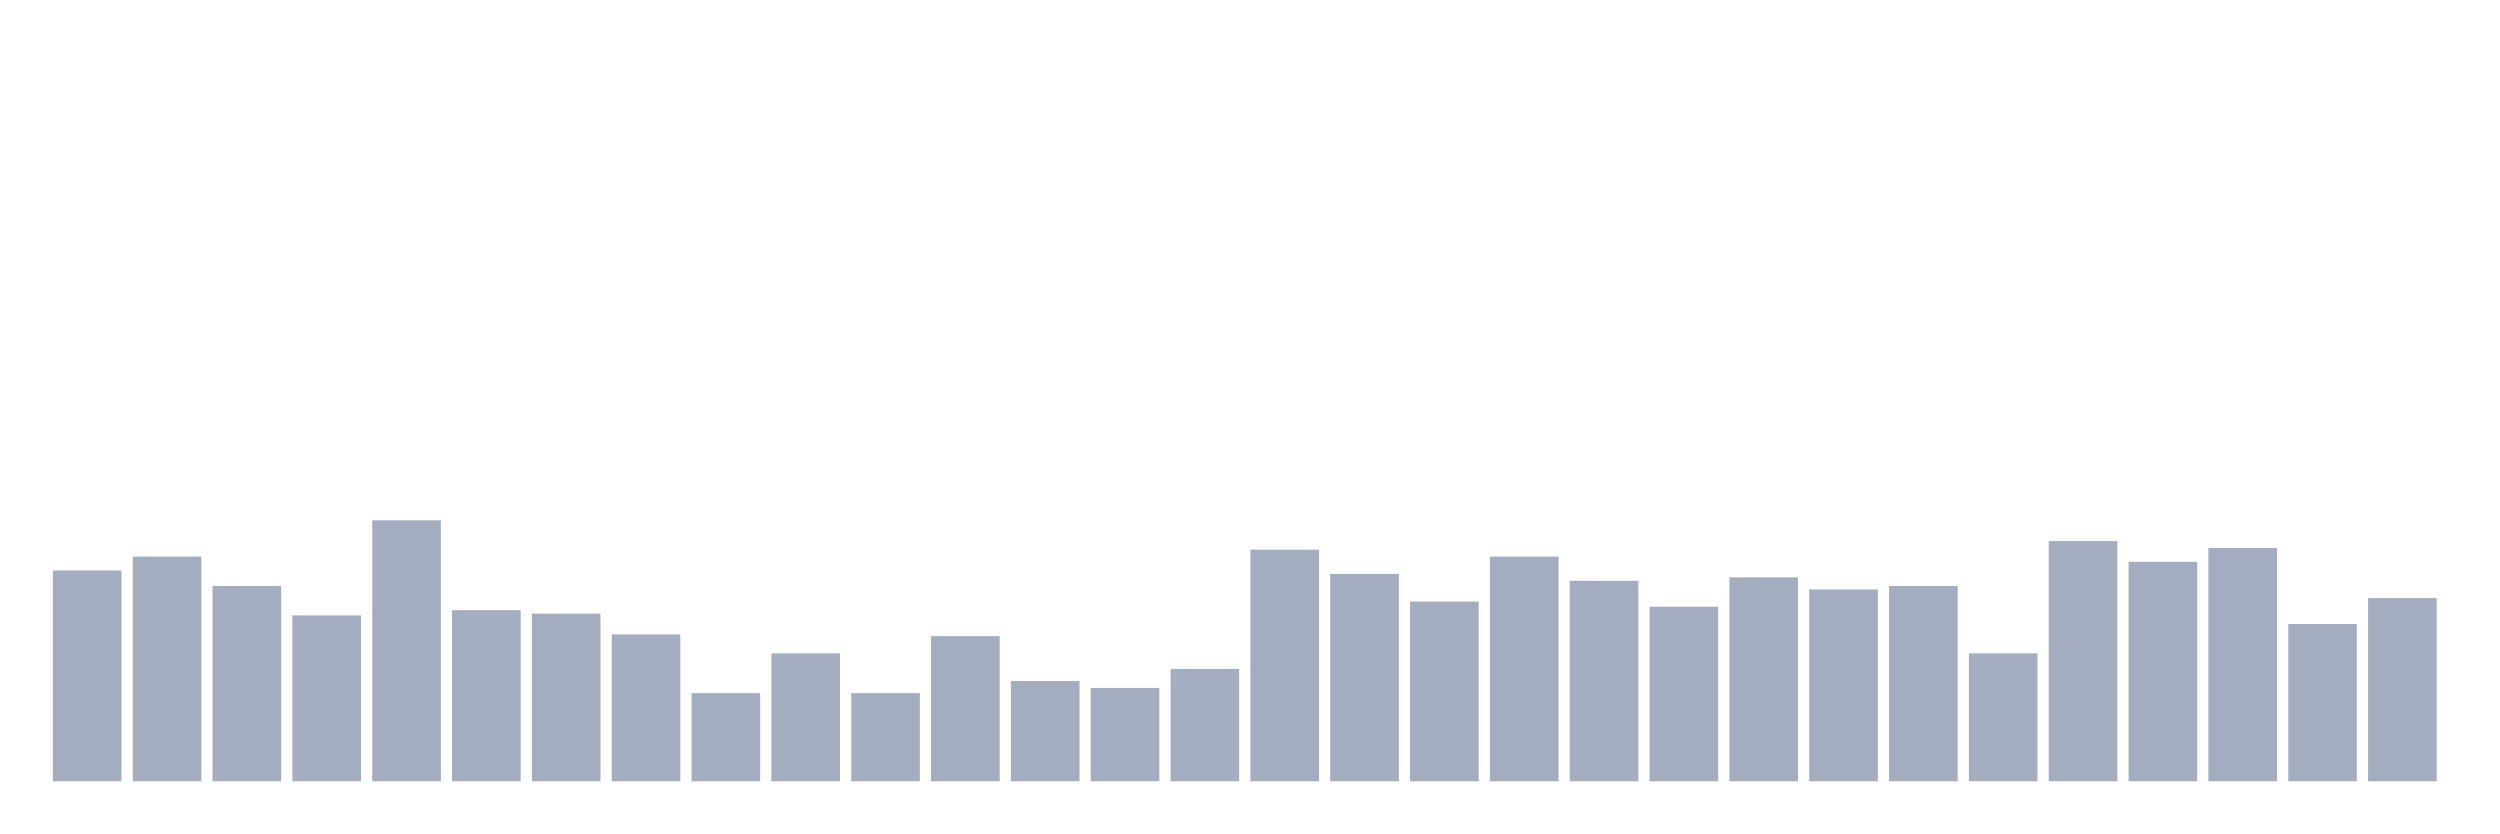
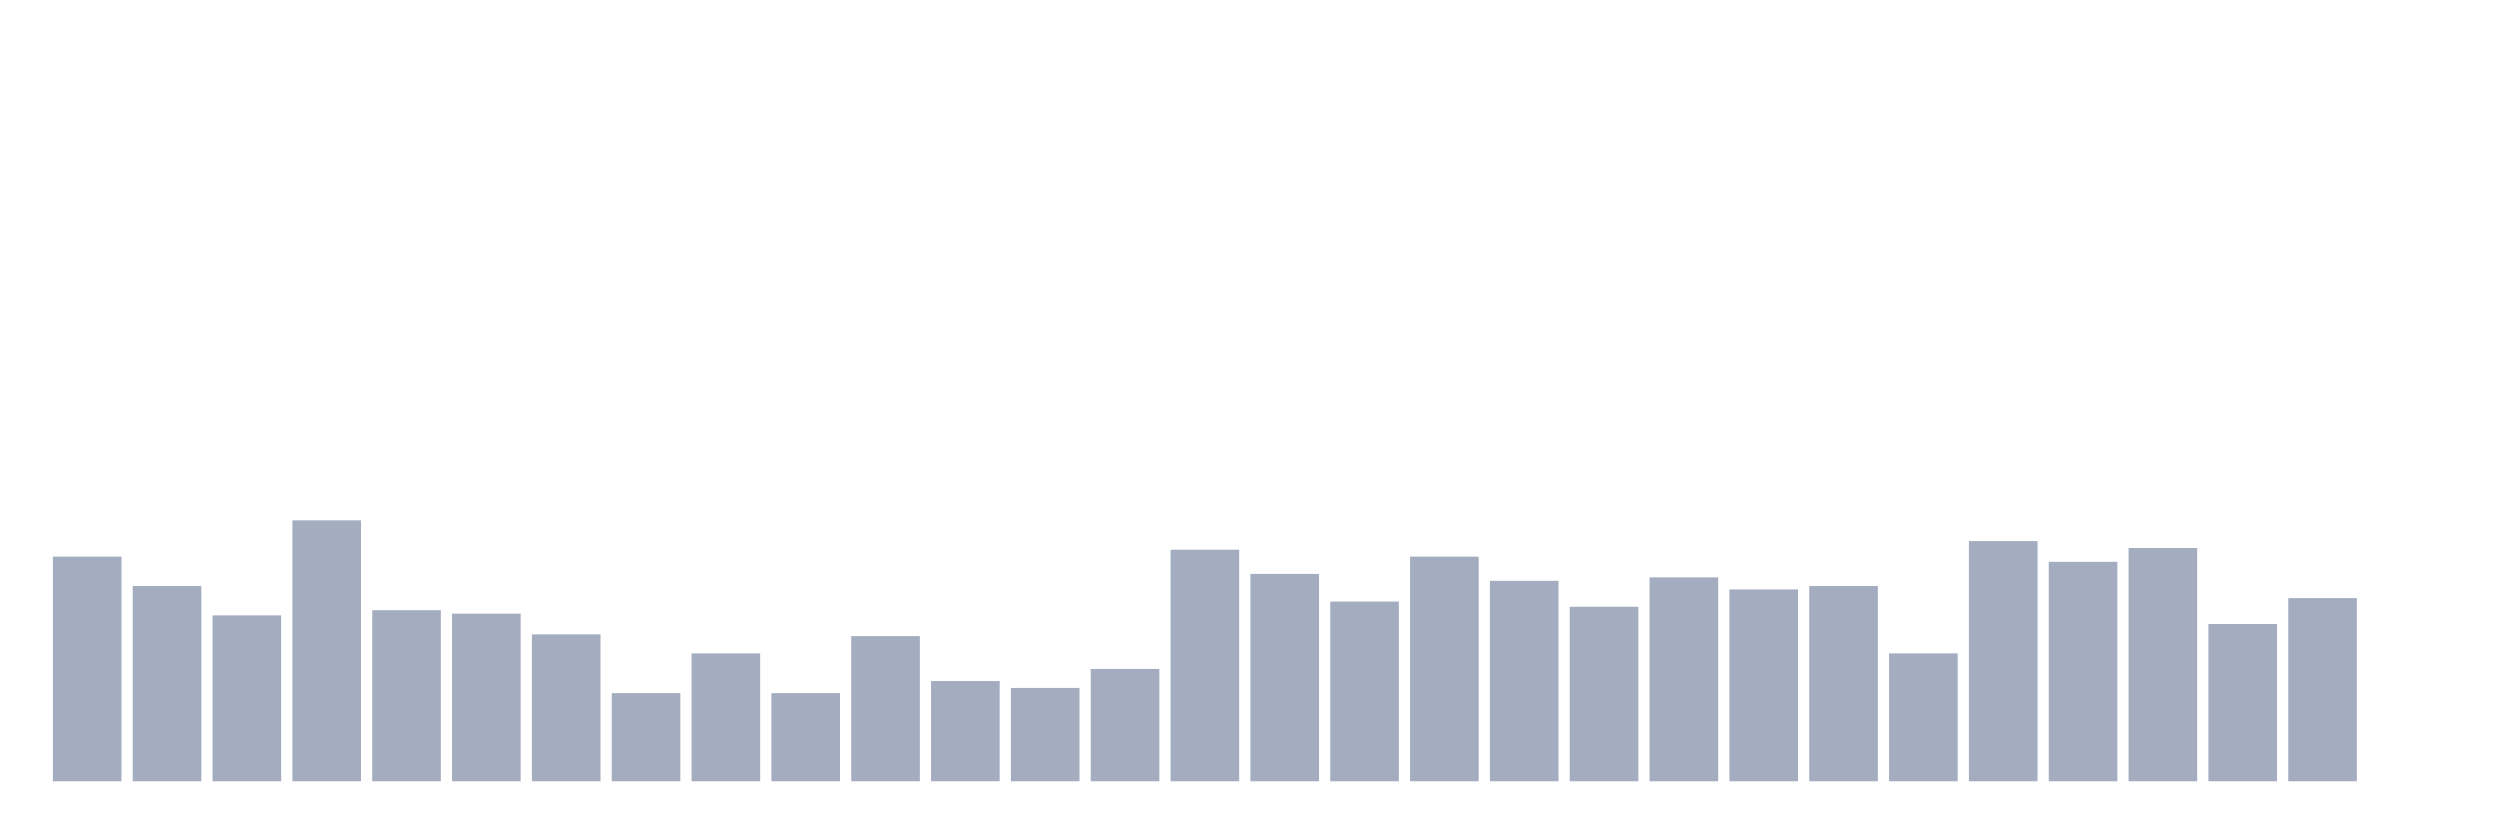
<svg xmlns="http://www.w3.org/2000/svg" viewBox="0 0 480 160">
  <g transform="translate(10,10)">
-     <rect class="bar" x="0.153" width="13.175" y="99.526" height="40.474" fill="rgb(164,173,192)" />
-     <rect class="bar" x="15.482" width="13.175" y="96.872" height="43.128" fill="rgb(164,173,192)" />
-     <rect class="bar" x="30.81" width="13.175" y="102.512" height="37.488" fill="rgb(164,173,192)" />
-     <rect class="bar" x="46.138" width="13.175" y="108.152" height="31.848" fill="rgb(164,173,192)" />
-     <rect class="bar" x="61.466" width="13.175" y="89.905" height="50.095" fill="rgb(164,173,192)" />
-     <rect class="bar" x="76.794" width="13.175" y="107.156" height="32.844" fill="rgb(164,173,192)" />
-     <rect class="bar" x="92.123" width="13.175" y="107.82" height="32.18" fill="rgb(164,173,192)" />
-     <rect class="bar" x="107.451" width="13.175" y="111.801" height="28.199" fill="rgb(164,173,192)" />
-     <rect class="bar" x="122.779" width="13.175" y="123.081" height="16.919" fill="rgb(164,173,192)" />
-     <rect class="bar" x="138.107" width="13.175" y="115.45" height="24.55" fill="rgb(164,173,192)" />
-     <rect class="bar" x="153.436" width="13.175" y="123.081" height="16.919" fill="rgb(164,173,192)" />
-     <rect class="bar" x="168.764" width="13.175" y="112.133" height="27.867" fill="rgb(164,173,192)" />
-     <rect class="bar" x="184.092" width="13.175" y="120.758" height="19.242" fill="rgb(164,173,192)" />
-     <rect class="bar" x="199.42" width="13.175" y="122.085" height="17.915" fill="rgb(164,173,192)" />
-     <rect class="bar" x="214.748" width="13.175" y="118.436" height="21.564" fill="rgb(164,173,192)" />
-     <rect class="bar" x="230.077" width="13.175" y="95.545" height="44.455" fill="rgb(164,173,192)" />
-     <rect class="bar" x="245.405" width="13.175" y="100.19" height="39.81" fill="rgb(164,173,192)" />
-     <rect class="bar" x="260.733" width="13.175" y="105.498" height="34.502" fill="rgb(164,173,192)" />
-     <rect class="bar" x="276.061" width="13.175" y="96.872" height="43.128" fill="rgb(164,173,192)" />
-     <rect class="bar" x="291.39" width="13.175" y="101.517" height="38.483" fill="rgb(164,173,192)" />
-     <rect class="bar" x="306.718" width="13.175" y="106.493" height="33.507" fill="rgb(164,173,192)" />
-     <rect class="bar" x="322.046" width="13.175" y="100.853" height="39.147" fill="rgb(164,173,192)" />
-     <rect class="bar" x="337.374" width="13.175" y="103.175" height="36.825" fill="rgb(164,173,192)" />
-     <rect class="bar" x="352.702" width="13.175" y="102.512" height="37.488" fill="rgb(164,173,192)" />
-     <rect class="bar" x="368.031" width="13.175" y="115.45" height="24.55" fill="rgb(164,173,192)" />
-     <rect class="bar" x="383.359" width="13.175" y="93.886" height="46.114" fill="rgb(164,173,192)" />
-     <rect class="bar" x="398.687" width="13.175" y="97.867" height="42.133" fill="rgb(164,173,192)" />
-     <rect class="bar" x="414.015" width="13.175" y="95.213" height="44.787" fill="rgb(164,173,192)" />
-     <rect class="bar" x="429.344" width="13.175" y="109.81" height="30.19" fill="rgb(164,173,192)" />
-     <rect class="bar" x="444.672" width="13.175" y="104.834" height="35.166" fill="rgb(164,173,192)" />
+     <rect class="bar" x="0.153" width="13.175" y="96.872" height="43.128" fill="rgb(164,173,192)" />
+     <rect class="bar" x="15.482" width="13.175" y="102.512" height="37.488" fill="rgb(164,173,192)" />
+     <rect class="bar" x="30.81" width="13.175" y="108.152" height="31.848" fill="rgb(164,173,192)" />
+     <rect class="bar" x="46.138" width="13.175" y="89.905" height="50.095" fill="rgb(164,173,192)" />
+     <rect class="bar" x="61.466" width="13.175" y="107.156" height="32.844" fill="rgb(164,173,192)" />
+     <rect class="bar" x="76.794" width="13.175" y="107.82" height="32.18" fill="rgb(164,173,192)" />
+     <rect class="bar" x="92.123" width="13.175" y="111.801" height="28.199" fill="rgb(164,173,192)" />
+     <rect class="bar" x="107.451" width="13.175" y="123.081" height="16.919" fill="rgb(164,173,192)" />
+     <rect class="bar" x="122.779" width="13.175" y="115.45" height="24.55" fill="rgb(164,173,192)" />
+     <rect class="bar" x="138.107" width="13.175" y="123.081" height="16.919" fill="rgb(164,173,192)" />
+     <rect class="bar" x="153.436" width="13.175" y="112.133" height="27.867" fill="rgb(164,173,192)" />
+     <rect class="bar" x="168.764" width="13.175" y="120.758" height="19.242" fill="rgb(164,173,192)" />
+     <rect class="bar" x="184.092" width="13.175" y="122.085" height="17.915" fill="rgb(164,173,192)" />
+     <rect class="bar" x="199.42" width="13.175" y="118.436" height="21.564" fill="rgb(164,173,192)" />
+     <rect class="bar" x="214.748" width="13.175" y="95.545" height="44.455" fill="rgb(164,173,192)" />
+     <rect class="bar" x="230.077" width="13.175" y="100.19" height="39.81" fill="rgb(164,173,192)" />
+     <rect class="bar" x="245.405" width="13.175" y="105.498" height="34.502" fill="rgb(164,173,192)" />
+     <rect class="bar" x="260.733" width="13.175" y="96.872" height="43.128" fill="rgb(164,173,192)" />
+     <rect class="bar" x="276.061" width="13.175" y="101.517" height="38.483" fill="rgb(164,173,192)" />
+     <rect class="bar" x="291.39" width="13.175" y="106.493" height="33.507" fill="rgb(164,173,192)" />
+     <rect class="bar" x="306.718" width="13.175" y="100.853" height="39.147" fill="rgb(164,173,192)" />
+     <rect class="bar" x="322.046" width="13.175" y="103.175" height="36.825" fill="rgb(164,173,192)" />
+     <rect class="bar" x="337.374" width="13.175" y="102.512" height="37.488" fill="rgb(164,173,192)" />
+     <rect class="bar" x="352.702" width="13.175" y="115.45" height="24.55" fill="rgb(164,173,192)" />
+     <rect class="bar" x="368.031" width="13.175" y="93.886" height="46.114" fill="rgb(164,173,192)" />
+     <rect class="bar" x="383.359" width="13.175" y="97.867" height="42.133" fill="rgb(164,173,192)" />
+     <rect class="bar" x="398.687" width="13.175" y="95.213" height="44.787" fill="rgb(164,173,192)" />
+     <rect class="bar" x="414.015" width="13.175" y="109.81" height="30.19" fill="rgb(164,173,192)" />
+     <rect class="bar" x="429.344" width="13.175" y="104.834" height="35.166" fill="rgb(164,173,192)" />
+     <rect class="bar" x="444.672" width="13.175" y="140" height="0" fill="rgb(164,173,192)" />
  </g>
</svg>
